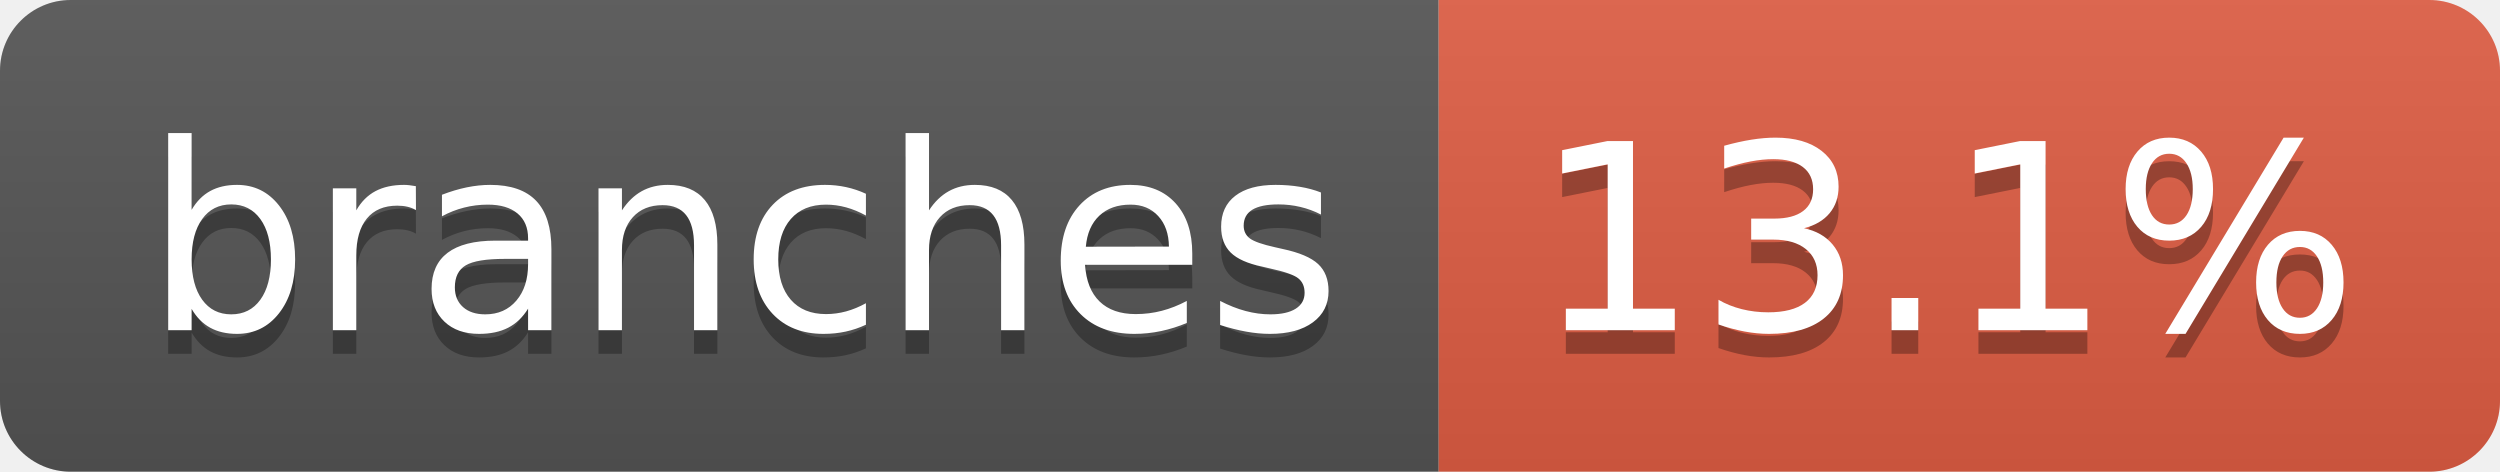
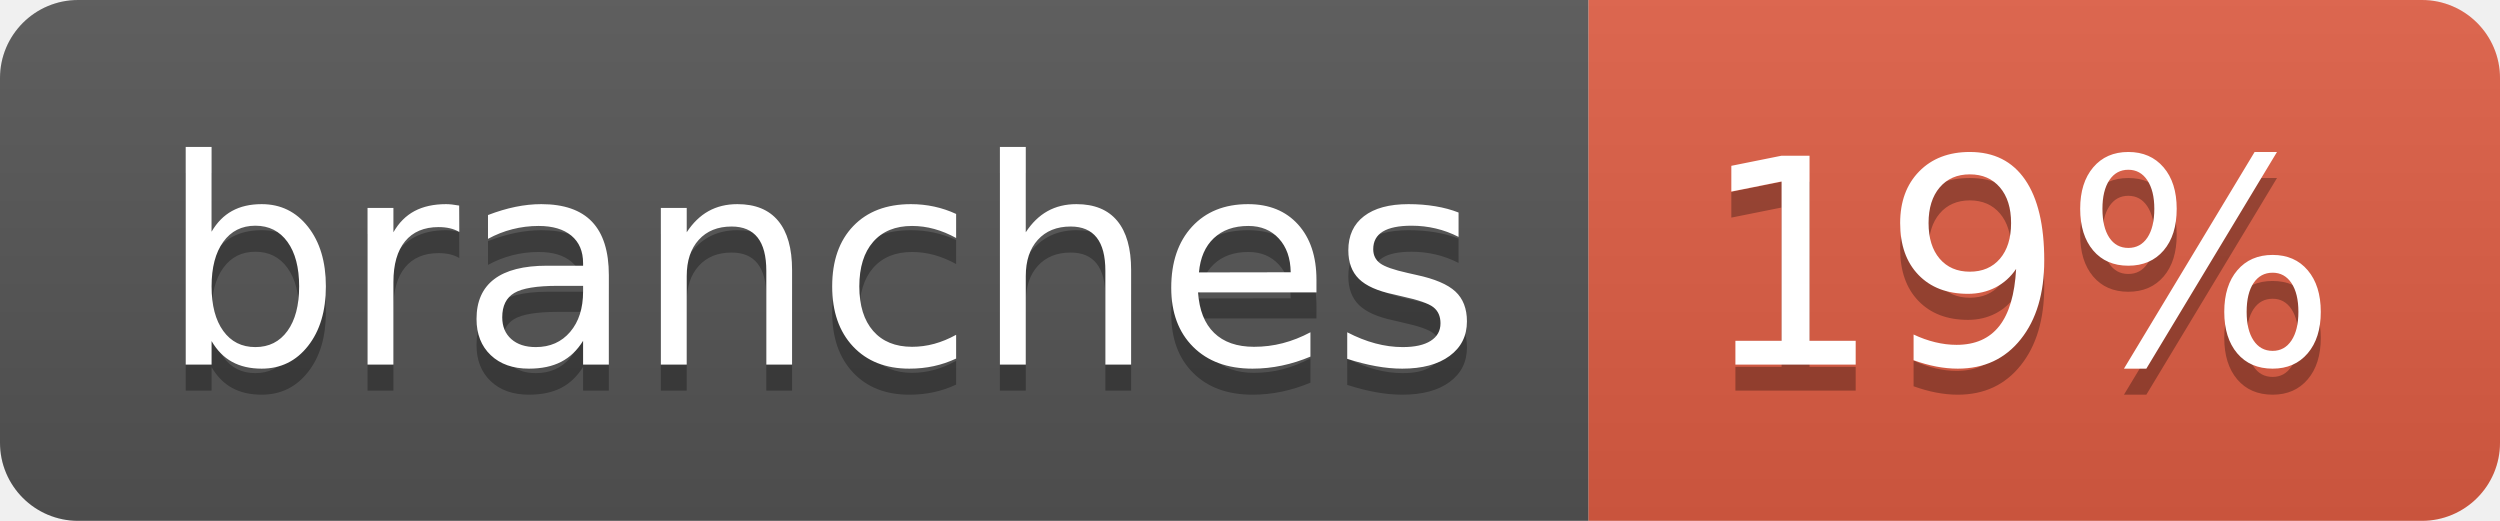
- <svg xmlns="http://www.w3.org/2000/svg" width="106" height="20" role="img" aria-label="branches: 13.1%">
+ <svg xmlns="http://www.w3.org/2000/svg" width="96" height="20" role="img" aria-label="branches: 19%">
  <linearGradient id="s" x2="0" y2="100%">
    <stop offset="0" stop-color="#bbb" stop-opacity=".1" />
    <stop offset="1" stop-opacity=".1" />
  </linearGradient>
  <clipPath id="r">
-     <rect width="106" height="20" rx="3" fill="#fff" />
+     <rect width="96" height="20" rx="3" fill="#fff" />
  </clipPath>
  <g clip-path="url(#r)">
    <rect width="61" height="20" fill="#555" />
-     <rect x="61" width="45" height="20" fill="#e05d44" />
-     <rect width="106" height="20" fill="url(#s)" />
+     <rect x="61" width="35" height="20" fill="#e05d44" />
+     <rect width="96" height="20" fill="url(#s)" />
  </g>
  <g fill="#fff" text-anchor="middle" font-family="Verdana,Geneva,DejaVu Sans,sans-serif" text-rendering="geometricPrecision" font-size="110">
    <text aria-hidden="true" x="315" y="150" fill="#010101" fill-opacity=".3" transform="scale(.1)" textLength="507">branches</text>
    <text x="315" y="140" transform="scale(.1)" fill="#fff" textLength="507">branches</text>
-     <text aria-hidden="true" x="825" y="150" fill="#010101" fill-opacity=".3" transform="scale(.1)" textLength="350">13.1%</text>
-     <text x="825" y="140" transform="scale(.1)" fill="#fff" textLength="350">13.1%</text>
+     <text aria-hidden="true" x="775" y="150" fill="#010101" fill-opacity=".3" transform="scale(.1)" textLength="245">19%</text>
+     <text x="775" y="140" transform="scale(.1)" fill="#fff" textLength="245">19%</text>
  </g>
</svg>
